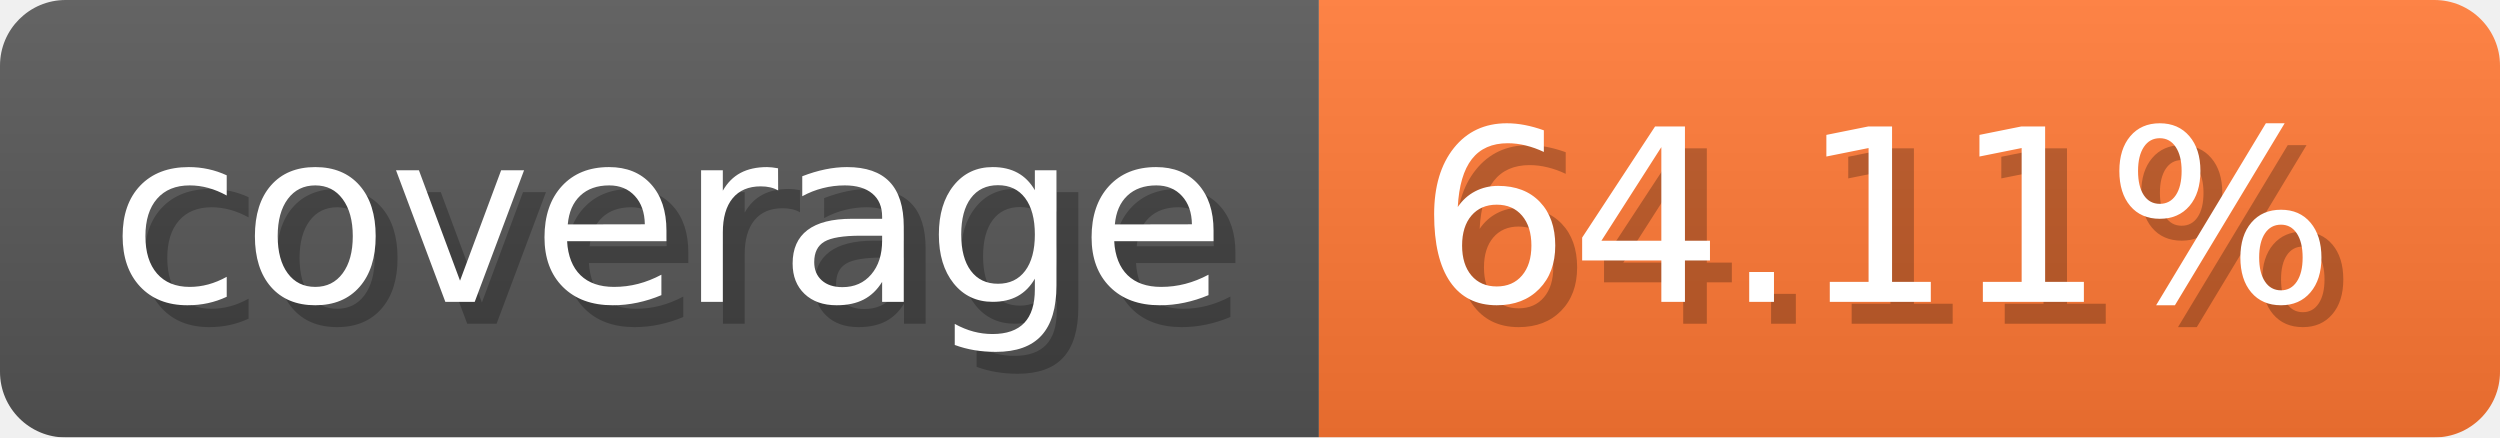
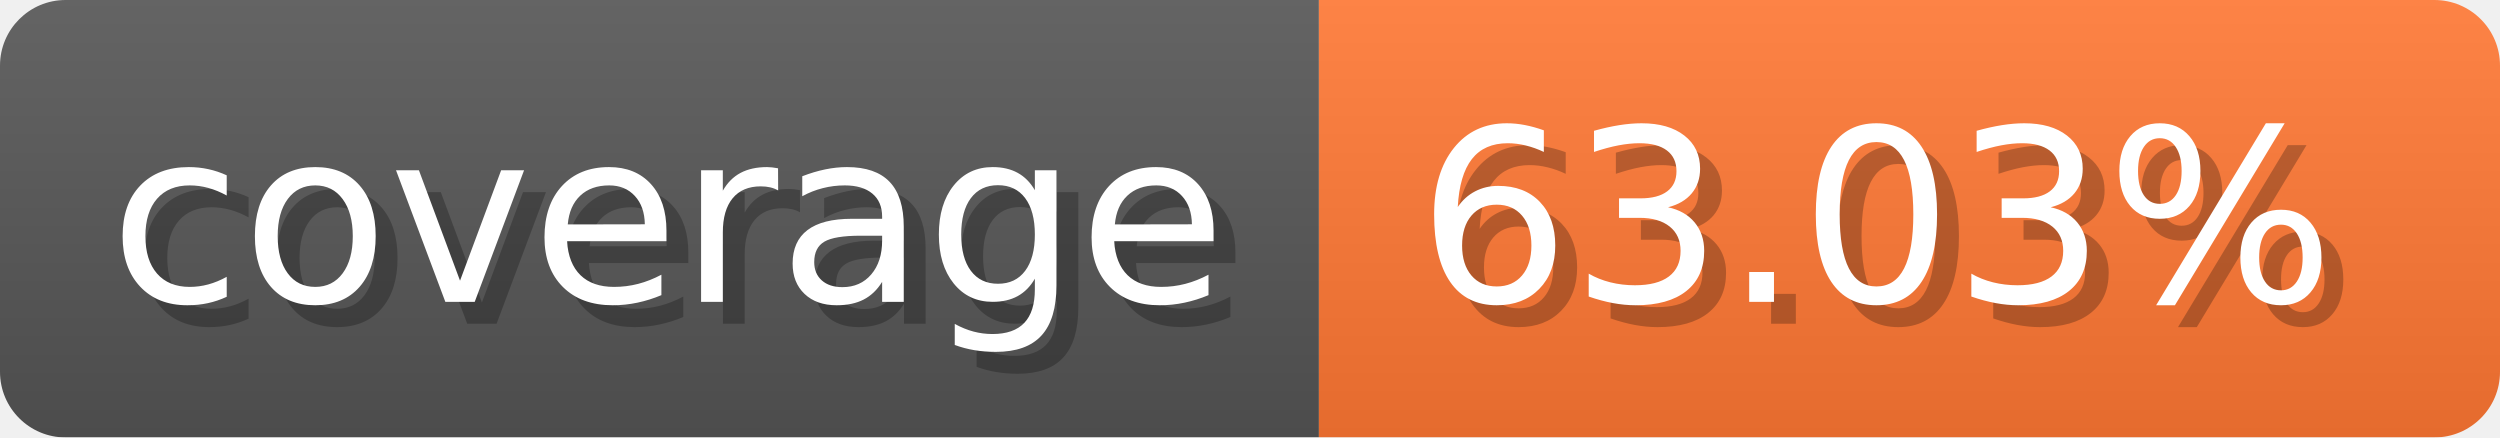
- <svg xmlns="http://www.w3.org/2000/svg" width="114.3" height="20" viewBox="0 0 1143 200" role="img" aria-label="coverage: 64.11%">
-   <linearGradient id="QnnZL" x2="0" y2="100%">
+ <svg xmlns="http://www.w3.org/2000/svg" width="114.3" height="20" viewBox="0 0 1143 200" role="img" aria-label="coverage: 63.03%">
+   <linearGradient id="hUida" x2="0" y2="100%">
    <stop offset="0" stop-opacity=".1" stop-color="#EEE" />
    <stop offset="1" stop-opacity=".1" />
  </linearGradient>
-   <mask id="wOkCd">
+   <mask id="zUMcV">
    <rect width="1143" height="200" rx="30" fill="#FFF" />
  </mask>
-   <g mask="url(#wOkCd)">
+   <g mask="url(#zUMcV)">
    <rect width="603" height="200" fill="#555" />
    <rect width="540" height="200" fill="#F73" x="603" />
-     <rect width="1143" height="200" fill="url(#QnnZL)" />
+     <rect width="1143" height="200" fill="url(#hUida)" />
  </g>
  <g aria-hidden="true" fill="#fff" text-anchor="start" font-family="Verdana,DejaVu Sans,sans-serif" font-size="110">
    <text x="60" y="148" textLength="503" fill="#000" opacity="0.25">coverage</text>
    <text x="50" y="138" textLength="503">coverage</text>
-     <text x="658" y="148" textLength="440" fill="#000" opacity="0.25">64.11%</text>
-     <text x="648" y="138" textLength="440">64.11%</text>
+     <text x="658" y="148" textLength="440" fill="#000" opacity="0.25">63.03%</text>
+     <text x="648" y="138" textLength="440">63.03%</text>
  </g>
</svg>
